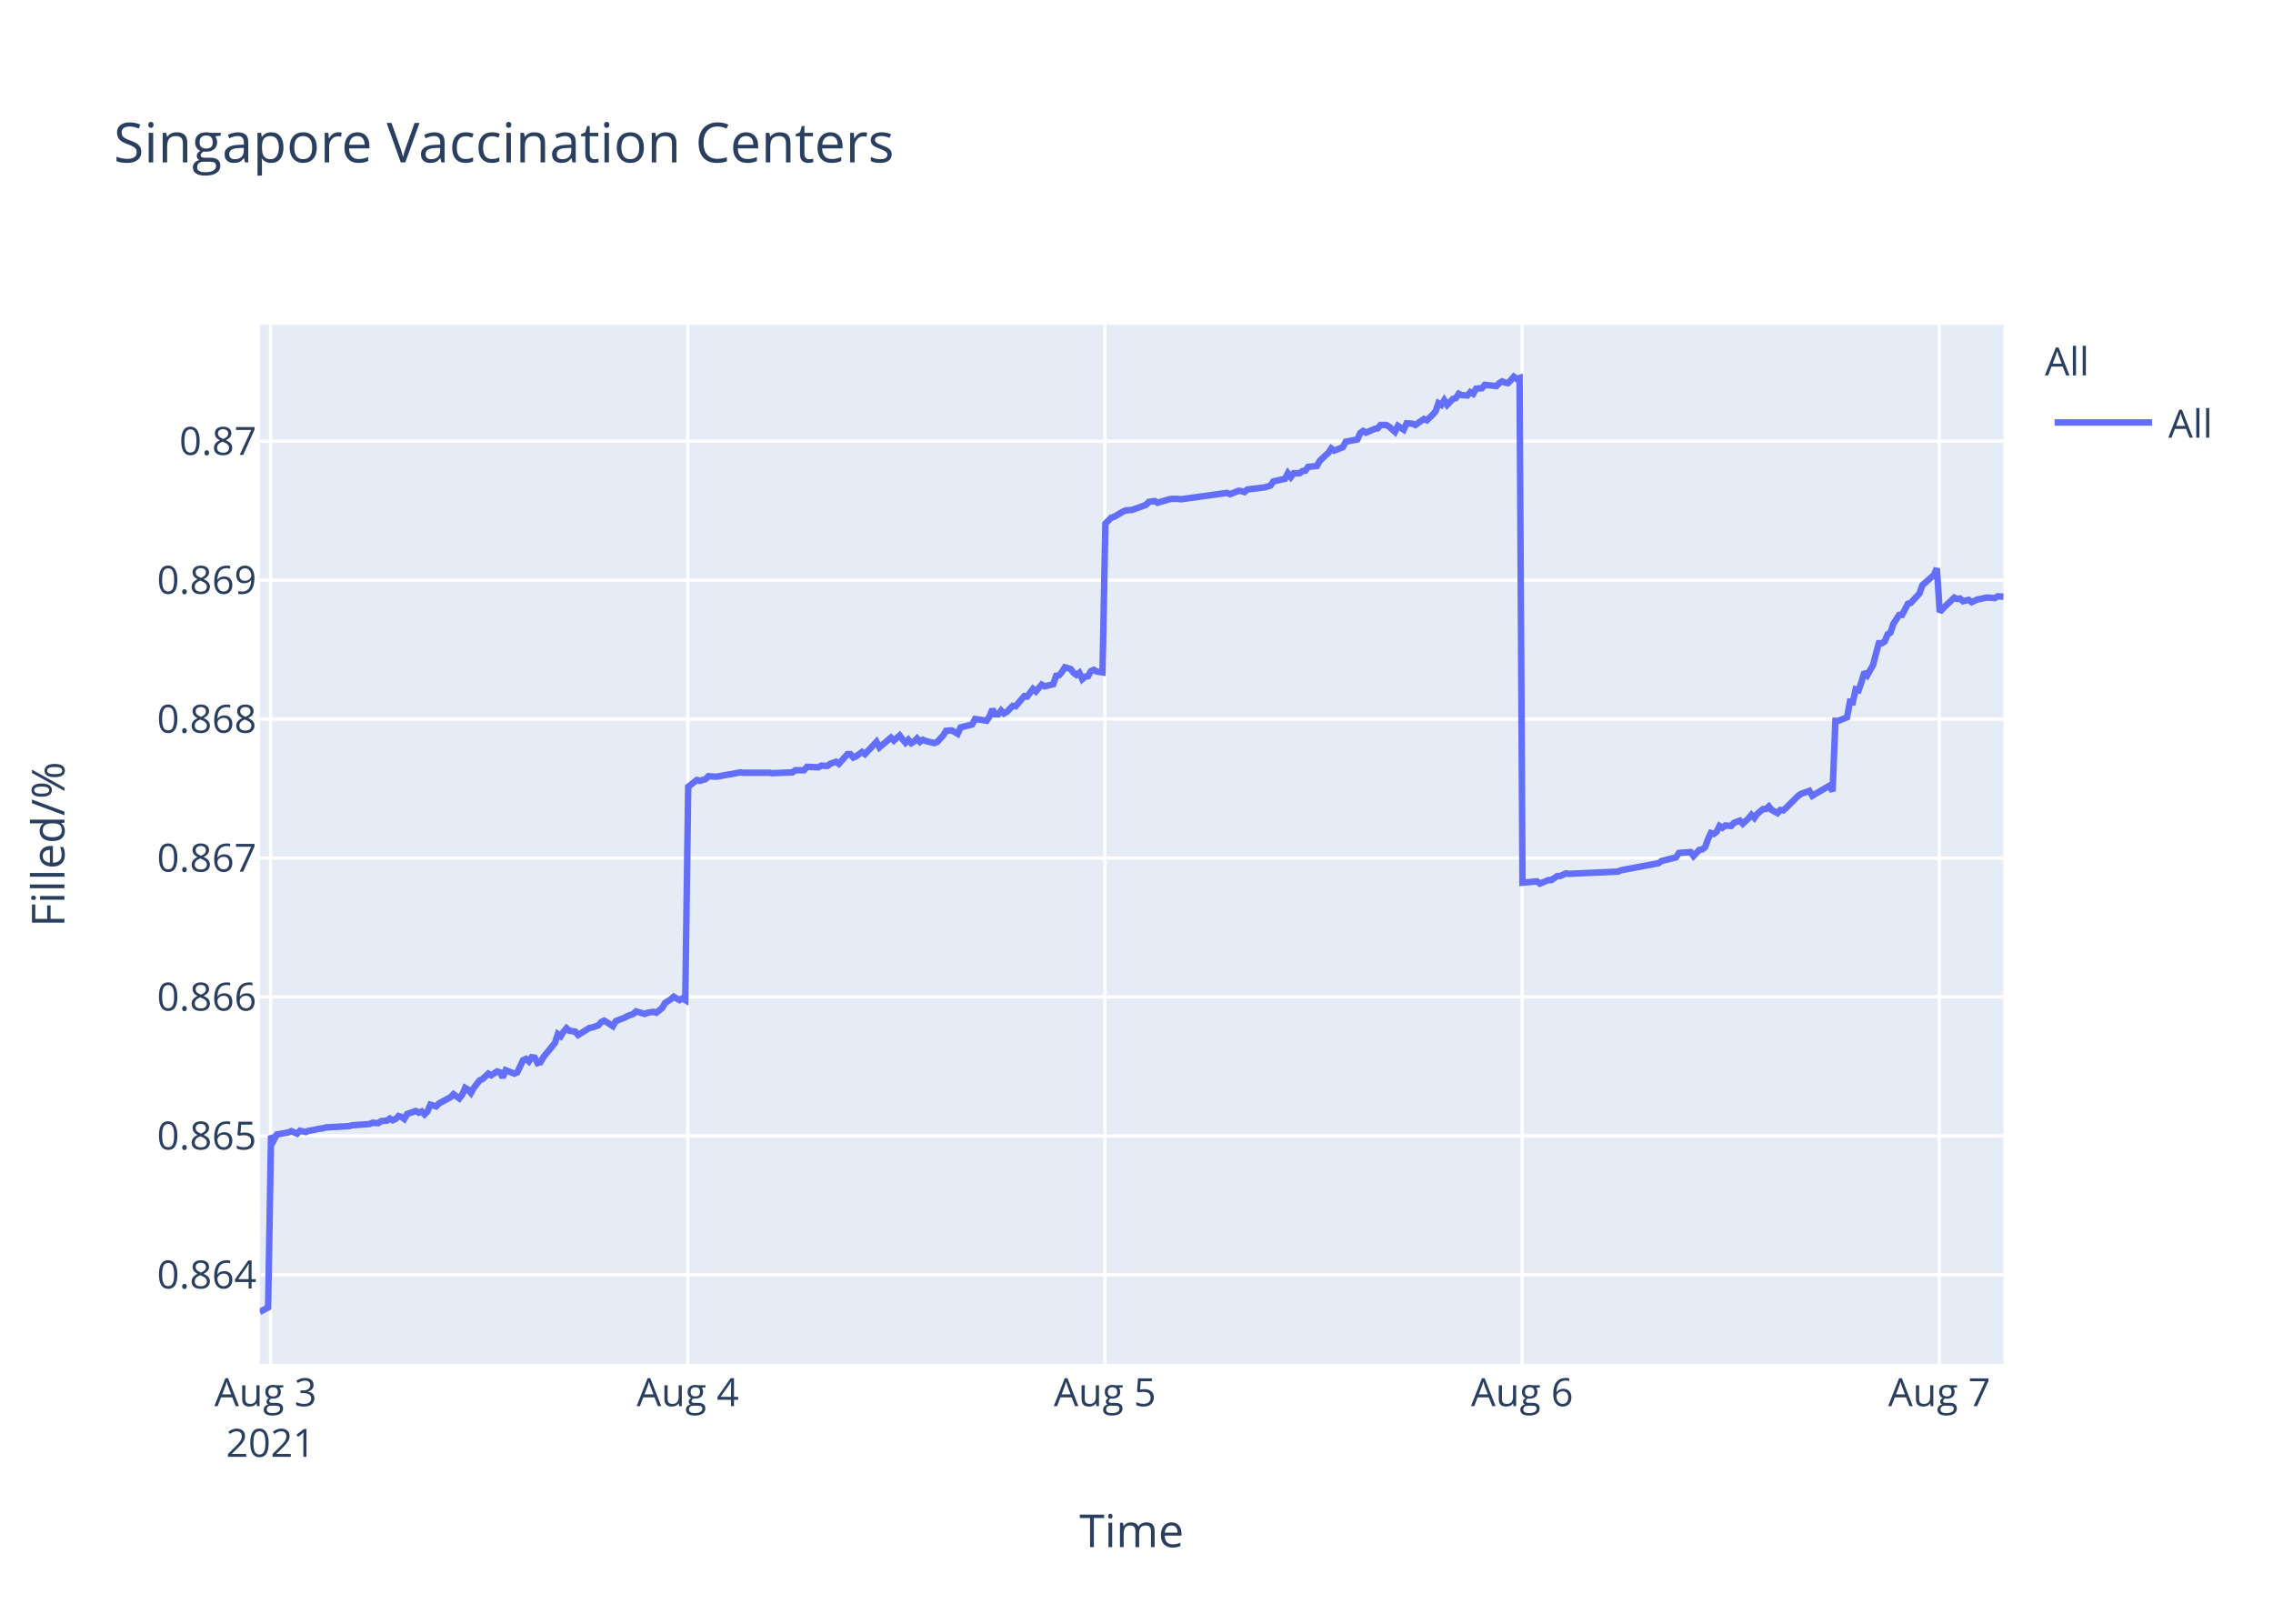
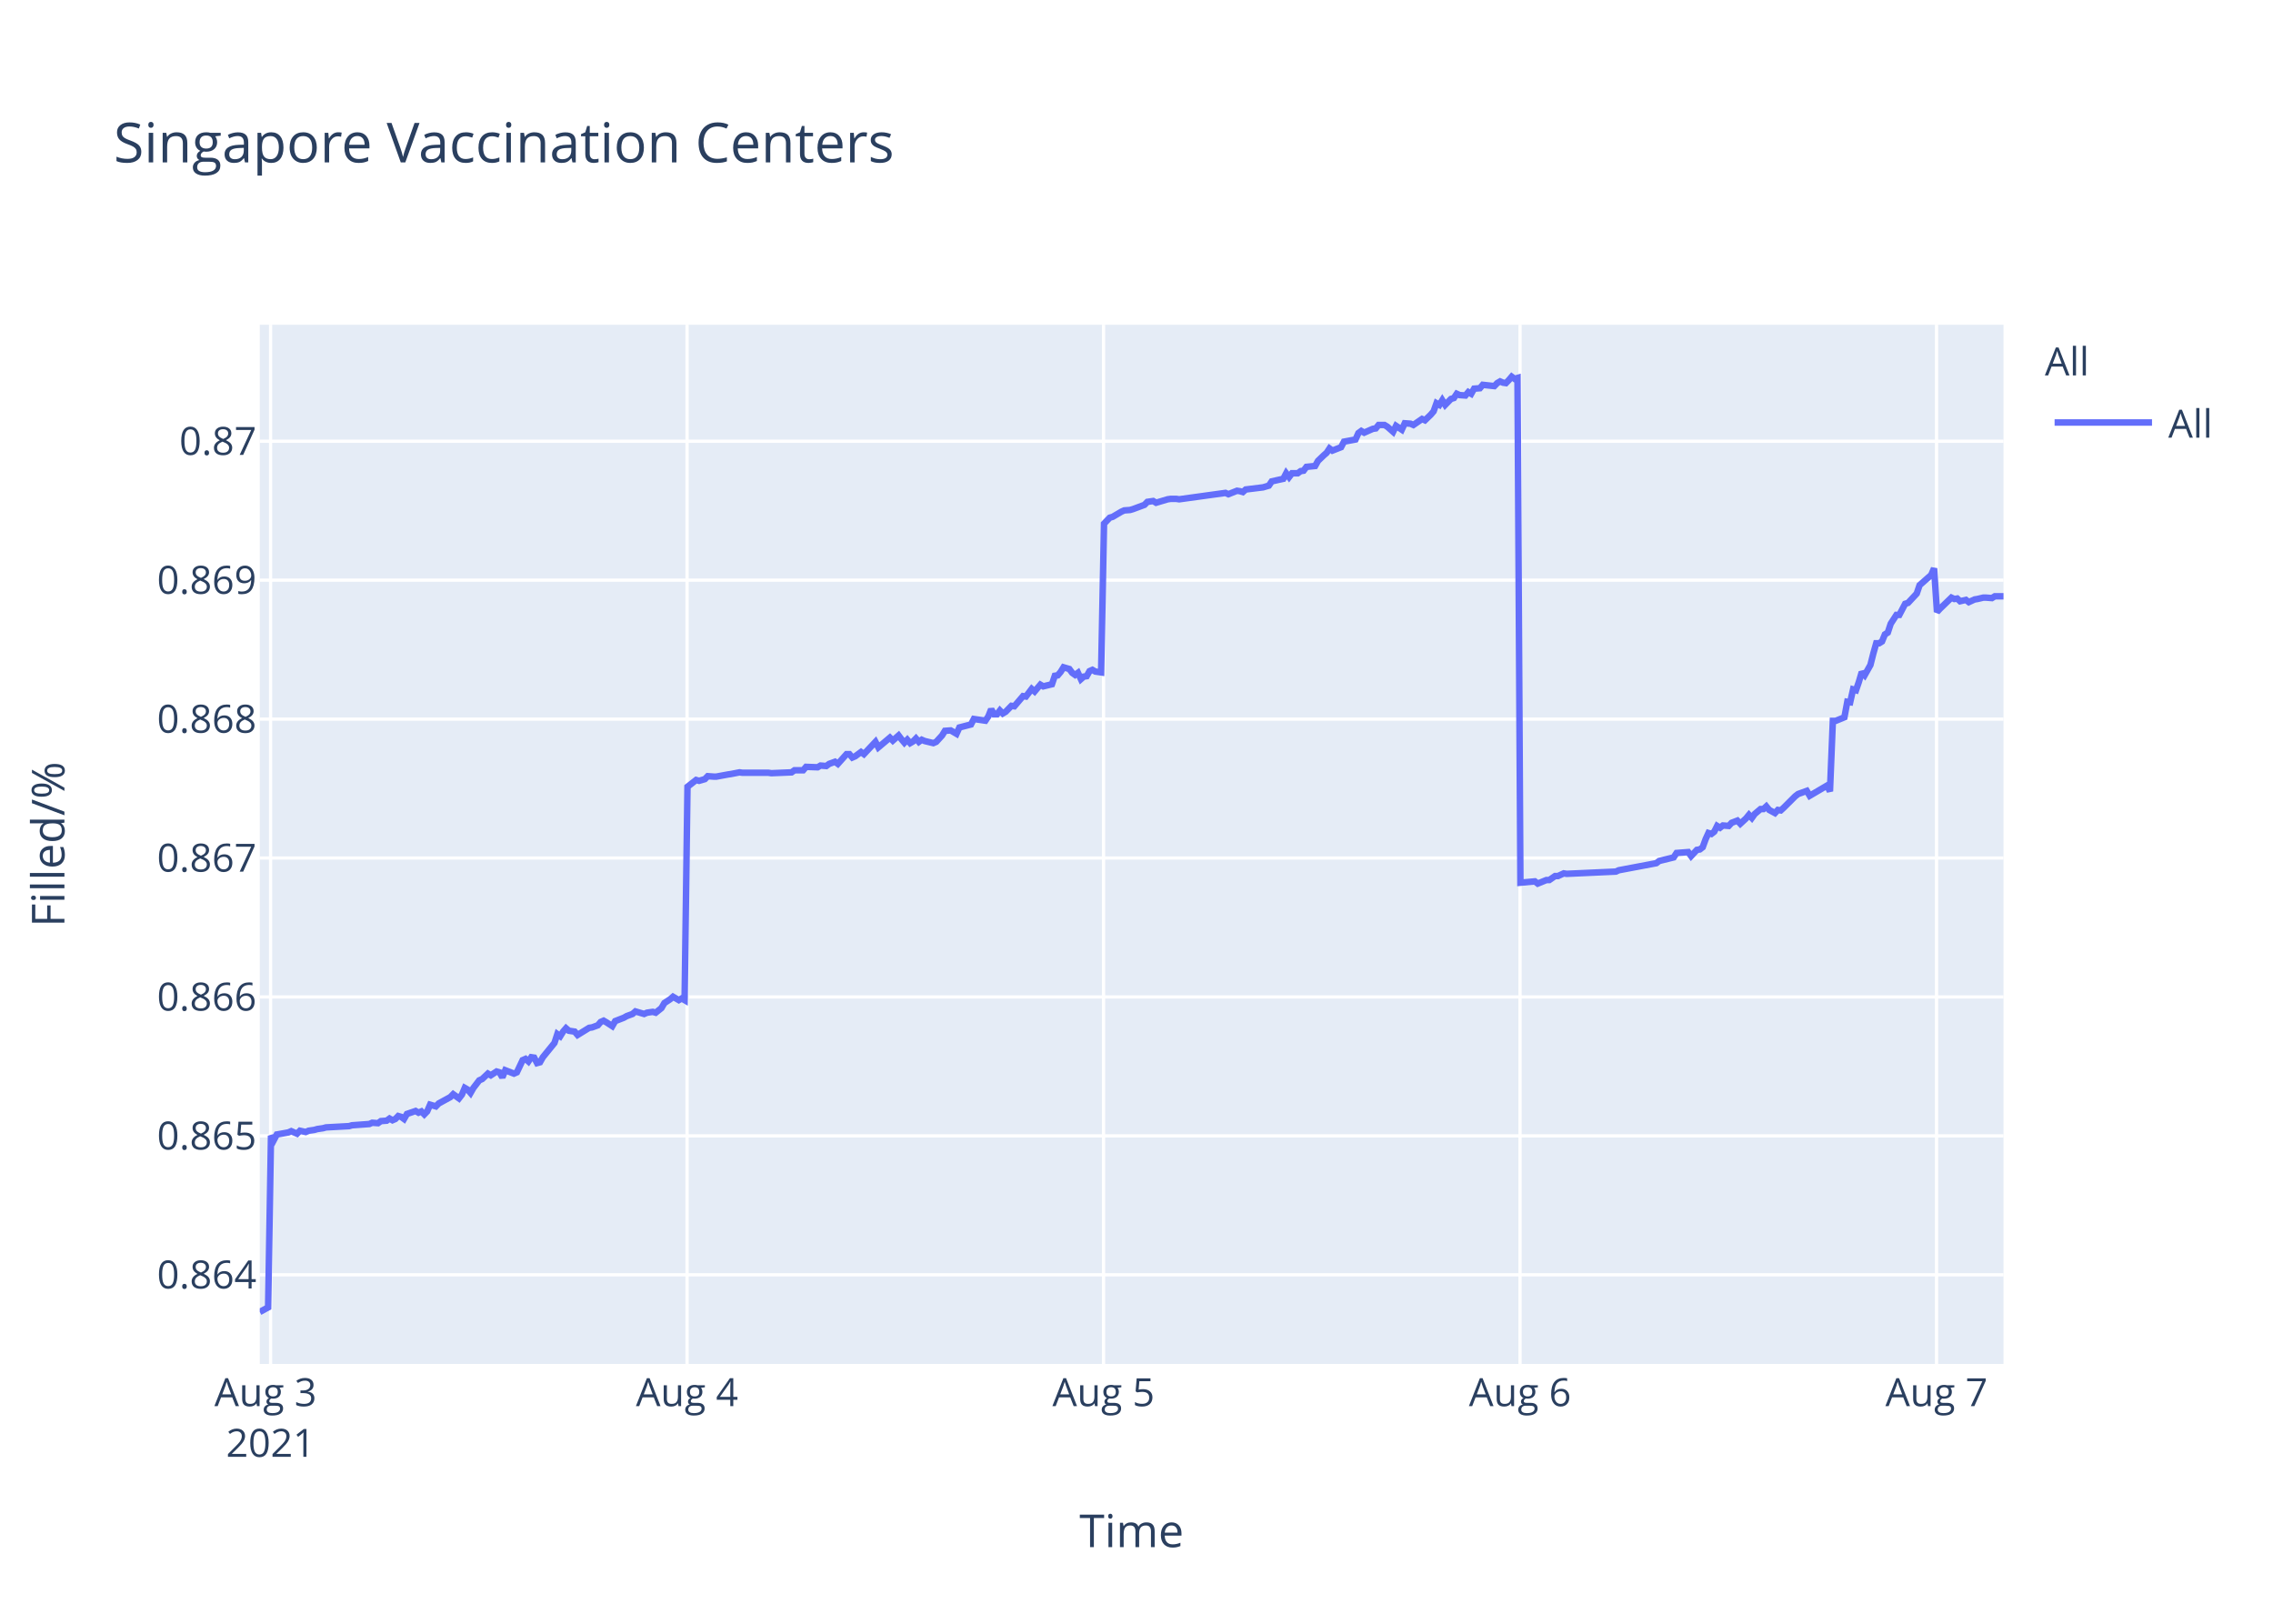
<svg xmlns="http://www.w3.org/2000/svg" class="main-svg" width="700" height="500" style="" viewBox="0 0 700 500">
  <rect x="0" y="0" width="700" height="500" style="fill: rgb(255, 255, 255); fill-opacity: 1;" />
-   <defs id="defs-cdf451">
+   <defs id="defs-1d53d6">
    <g class="clips">
-       <clipPath id="clipcdf451xyplot" class="plotclip">
+       <clipPath id="clip1d53d6xyplot" class="plotclip">
        <rect width="537" height="320" />
      </clipPath>
-       <clipPath class="axesclip" id="clipcdf451x">
+       <clipPath class="axesclip" id="clip1d53d6x">
        <rect x="80" y="0" width="537" height="500" />
      </clipPath>
-       <clipPath class="axesclip" id="clipcdf451y">
+       <clipPath class="axesclip" id="clip1d53d6y">
        <rect x="0" y="100" width="700" height="320" />
      </clipPath>
-       <clipPath class="axesclip" id="clipcdf451xy">
+       <clipPath class="axesclip" id="clip1d53d6xy">
        <rect x="80" y="100" width="537" height="320" />
      </clipPath>
    </g>
    <g class="gradients" />
  </defs>
  <g class="bglayer">
    <rect class="bg" x="80" y="100" width="537" height="320" style="fill: rgb(229, 236, 246); fill-opacity: 1; stroke-width: 0;" />
  </g>
  <g class="layer-below">
    <g class="imagelayer" />
    <g class="shapelayer" />
  </g>
  <g class="cartesianlayer">
    <g class="subplot xy">
      <g class="layer-subplot">
        <g class="shapelayer" />
        <g class="imagelayer" />
      </g>
      <g class="gridlayer">
        <g class="x">
          <path class="xgrid crisp" transform="translate(83.33,0)" d="M0,100v320" style="stroke: rgb(255, 255, 255); stroke-opacity: 1; stroke-width: 1px;" />
-           <path class="xgrid crisp" transform="translate(211.81,0)" d="M0,100v320" style="stroke: rgb(255, 255, 255); stroke-opacity: 1; stroke-width: 1px;" />
-           <path class="xgrid crisp" transform="translate(340.28,0)" d="M0,100v320" style="stroke: rgb(255, 255, 255); stroke-opacity: 1; stroke-width: 1px;" />
-           <path class="xgrid crisp" transform="translate(468.76,0)" d="M0,100v320" style="stroke: rgb(255, 255, 255); stroke-opacity: 1; stroke-width: 1px;" />
-           <path class="xgrid crisp" transform="translate(597.23,0)" d="M0,100v320" style="stroke: rgb(255, 255, 255); stroke-opacity: 1; stroke-width: 1px;" />
+           <path class="xgrid crisp" transform="translate(211.59,0)" d="M0,100v320" style="stroke: rgb(255, 255, 255); stroke-opacity: 1; stroke-width: 1px;" />
+           <path class="xgrid crisp" transform="translate(339.85,0)" d="M0,100v320" style="stroke: rgb(255, 255, 255); stroke-opacity: 1; stroke-width: 1px;" />
+           <path class="xgrid crisp" transform="translate(468.12,0)" d="M0,100v320" style="stroke: rgb(255, 255, 255); stroke-opacity: 1; stroke-width: 1px;" />
+           <path class="xgrid crisp" transform="translate(596.38,0)" d="M0,100v320" style="stroke: rgb(255, 255, 255); stroke-opacity: 1; stroke-width: 1px;" />
        </g>
        <g class="y">
          <path class="ygrid crisp" transform="translate(0,392.55)" d="M80,0h537" style="stroke: rgb(255, 255, 255); stroke-opacity: 1; stroke-width: 1px;" />
          <path class="ygrid crisp" transform="translate(0,349.77)" d="M80,0h537" style="stroke: rgb(255, 255, 255); stroke-opacity: 1; stroke-width: 1px;" />
          <path class="ygrid crisp" transform="translate(0,306.99)" d="M80,0h537" style="stroke: rgb(255, 255, 255); stroke-opacity: 1; stroke-width: 1px;" />
          <path class="ygrid crisp" transform="translate(0,264.21)" d="M80,0h537" style="stroke: rgb(255, 255, 255); stroke-opacity: 1; stroke-width: 1px;" />
          <path class="ygrid crisp" transform="translate(0,221.43)" d="M80,0h537" style="stroke: rgb(255, 255, 255); stroke-opacity: 1; stroke-width: 1px;" />
          <path class="ygrid crisp" transform="translate(0,178.65)" d="M80,0h537" style="stroke: rgb(255, 255, 255); stroke-opacity: 1; stroke-width: 1px;" />
          <path class="ygrid crisp" transform="translate(0,135.87)" d="M80,0h537" style="stroke: rgb(255, 255, 255); stroke-opacity: 1; stroke-width: 1px;" />
        </g>
      </g>
      <g class="zerolinelayer" />
      <path class="xlines-below" />
      <path class="ylines-below" />
      <g class="overlines-below" />
      <g class="xaxislayer-below" />
      <g class="yaxislayer-below" />
      <g class="overaxes-below" />
-       <g class="plot" transform="translate(80,100)" clip-path="url('#clipcdf451xyplot')">
+       <g class="plot" transform="translate(80,100)" clip-path="url('#clip1d53d6xyplot')">
        <g class="scatterlayer mlayer">
-           <g class="trace scatter trace662ea8" style="stroke-miterlimit: 2; opacity: 1;">
+           <g class="trace scatter traceb12c54" style="stroke-miterlimit: 2; opacity: 1;">
            <g class="fills" />
            <g class="errorbars" />
            <g class="lines">
-               <path class="js-line" d="M0,304L2.57,302.59L3.47,249.74L4.36,251.04L5.25,249.35L8.82,248.71L9.71,248.32L11.5,249.1L12.39,248.19L14.17,248.58L15.06,248.19L16.84,247.93L17.74,247.67L19.52,247.41L20.42,247.16L27.56,246.77L28.44,246.51L33.8,246.12L34.69,245.73L36.48,245.86L37.37,245.22L39.15,245.09L40.04,244.44L40.94,244.96L41.83,244.57L42.72,243.66L43.61,243.92L44.5,244.57L45.4,243.02L48.07,242.11L48.96,242.63L49.86,242.24L50.75,243.15L51.64,242.24L52.54,240.17L54.32,240.69L55.21,239.78L58.78,237.84L59.67,236.94L61.45,238.23L62.35,237.07L63.24,235L64.13,235.51L65.02,236.55L65.91,235L67.7,232.67L68.59,232.28L70.38,230.6L71.27,231.12L73.05,229.95L73.94,230.21L74.84,231.76L75.73,229.56L78.41,230.6L79.3,230.21L81.09,226.46L81.98,226.07L82.87,226.85L83.76,225.55L84.65,225.68L85.54,227.36L86.44,227.11L87.33,225.55L90.9,221.16L91.79,218.44L92.68,219.09L93.57,217.66L94.47,216.63L95.36,217.4L97.14,217.66L98.03,218.7L101.61,216.5L102.49,216.37L104.28,215.72L105.18,214.69L106.06,214.3L106.96,214.82L108.74,215.98L109.63,214.43L112.31,213.39L113.21,212.88L114.99,212.23L115.88,211.45L118.55,212.23L119.44,211.84L121.23,211.58L122.13,211.84L123.9,210.42L124.8,208.87L126.59,207.7L127.48,206.93L129.26,207.96L130.15,207.44L131.04,207.96L131.94,142.27L134.62,140.18L135.51,140.44L137.29,139.92L138.18,139.01L139.97,139.14L140.86,139.14L144.43,138.48L145.32,138.35L148,137.83L148.89,137.96L156.92,137.96L157.81,138.09L164.05,137.83L164.95,137.18L167.62,137.18L168.51,136.14L172.08,136.27L172.98,135.74L174.76,135.88L175.65,135.22L177.44,134.57L178.33,135.22L181,132.22L181.89,132.22L182.79,133.27L183.68,132.88L185.47,131.57L186.36,132.22L189.93,128.44L190.82,130.14L194.39,127.14L195.28,128.05L197.06,126.48L197.95,127.66L198.85,128.7L199.74,127.79L200.63,128.83L201.53,128.31L202.41,127.4L203.31,128.44L204.2,127.79L205.09,128.18L207.77,128.83L208.66,128.44L210.46,126.48L211.35,125.05L213.13,124.92L214.03,125.44L214.92,125.96L215.81,124.01L219.38,123.09L220.28,121.4L223.84,121.92L224.74,120.61L225.63,118.4L226.52,119.96L227.42,119.96L228.31,118.79L229.2,119.7L230.09,119.18L231.88,117.35L232.77,117.48L235.44,114.35L236.34,114.48L238.12,112.14L239.01,112.92L240.79,110.83L241.69,111.35L244.36,110.7L245.26,108.09L246.15,107.96L247.04,106.92L247.93,105.48L248.83,105.74L249.72,106L250.61,107.18L251.51,107.83L252.39,107.18L253.29,109.13L254.18,108.35L255.07,108.22L255.96,106.66L256.86,106.27L257.75,106.79L259.53,107.05L260.42,61.25L262.21,59.41L263.1,59.15L265.78,57.57L266.67,57.17L268.45,57.04L269.34,56.78L272.91,55.46L273.81,54.54L275.59,54.28L276.48,54.81L280.05,53.75L280.94,53.62L282.73,53.62L283.62,53.75L297.89,51.78L298.79,52.18L301.46,51.12L302.35,51.25L303.25,51.52L304.13,50.73L309.49,50.07L311.27,49.54L312.16,48.23L313.95,47.83L315.73,47.44L316.62,45.73L317.52,46.91L318.41,45.73L320.2,45.73L321.09,45.07L321.98,44.94L322.87,43.76L325.55,43.49L326.44,41.91L328.22,40.2L329.12,39.42L329.98,38.1L330.87,38.76L333.55,37.71L334.44,36L338.01,35.34L338.9,33.36L339.79,32.71L340.68,33.23L342.47,32.44L343.36,32.05L344.26,31.92L345.14,30.86L346.93,30.86L347.82,31.39L349.6,32.97L350.5,31.13L352.29,32.31L353.19,30.34L354.96,30.47L355.86,30.86L358.53,29.02L359.42,29.42L361.2,27.71L362.1,26.66L362.99,24.16L363.89,24.68L364.77,23.24L365.67,24.68L367.45,22.84L368.35,22.58L369.24,21.26L370.12,21.66L371.91,21.79L372.8,20.74L373.7,21.26L374.59,19.68L376.37,19.55L377.27,18.5L380.83,18.89L381.72,17.97L382.62,17.45L383.51,17.84L384.41,17.97L385.3,17.05L386.19,16L387.08,16.66L387.97,16.39L388.87,171.81L393.33,171.4L394.22,172.08L396.9,170.99L397.79,170.99L399.57,169.76L400.46,169.76L402.25,168.94L403.14,169.08L418.31,168.39L419.2,167.98L430.79,165.8L431.69,165.12L436.15,164.02L437.04,162.66L440.64,162.38L441.53,163.61L443.32,161.7L444.21,161.57L445.1,160.88L445.99,158.43L446.88,156.51L447.78,156.79L448.67,156.1L449.56,154.33L450.45,154.88L451.34,154.19L453.13,154.33L454.02,153.37L455.81,152.69L456.7,153.65L458.48,152.01L459.38,150.92L460.27,151.87L461.16,150.64L462.94,149.14L463.84,149.14L464.73,148.32L465.62,149.41L467.41,150.37L468.3,149.41L469.19,149.55L470.09,148.73L473.65,145.18L474.55,144.5L477.22,143.54L478.11,145.04L483.47,141.9L484.36,143.68L485.25,121.97L486.15,121.97L488.82,120.88L489.71,116.1L490.6,116.24L491.49,112.28L492.39,112.55L493.28,109.96L494.17,106.95L495.07,107.91L496.84,104.77L497.74,101.22L498.63,98.08L499.53,98.08L500.42,97.53L501.31,95.35L502.2,94.8L503.1,92.07L504.88,89.34L505.77,89.34L507.56,85.93L508.44,85.65L511.12,82.78L512.02,80.19L515.59,77.05L516.48,75L517.37,88.44L518.26,87.48L521.84,84.03L522.73,84.45L523.62,84.31L524.51,85.14L526.29,84.72L527.19,85.41L528.97,84.59L529.86,84.45L531.65,84.03L532.54,84.03L534.32,84.17L535.22,83.62L537,83.76" style="vector-effect: non-scaling-stroke; fill: none; stroke: rgb(99, 110, 250); stroke-opacity: 1; stroke-width: 2px; opacity: 1;" />
+               <path class="js-line" d="M0,304L2.57,302.59L3.46,249.74L4.35,251.04L5.24,249.35L8.8,248.71L9.69,248.32L11.48,249.1L12.37,248.19L14.15,248.58L15.04,248.19L16.82,247.93L17.71,247.67L19.49,247.41L20.39,247.16L27.51,246.77L28.4,246.51L33.74,246.12L34.63,245.73L36.42,245.86L37.31,245.22L39.08,245.09L39.97,244.44L40.87,244.96L41.76,244.57L42.65,243.66L43.54,243.92L44.43,244.57L45.32,243.02L47.99,242.11L48.88,242.63L49.77,242.24L50.67,243.15L51.55,242.24L52.45,240.17L54.23,240.69L55.12,239.78L58.68,237.84L59.57,236.94L61.35,238.23L62.25,237.07L63.13,235L64.02,235.51L64.91,236.55L65.8,235L67.59,232.67L68.48,232.28L70.26,230.6L71.15,231.12L72.93,229.95L73.82,230.21L74.71,231.76L75.6,229.56L78.28,230.6L79.17,230.21L80.95,226.46L81.84,226.07L82.73,226.85L83.62,225.55L84.51,225.68L85.4,227.36L86.29,227.11L87.18,225.55L90.75,221.16L91.64,218.44L92.53,219.09L93.42,217.66L94.31,216.63L95.2,217.4L96.98,217.66L97.87,218.7L101.44,216.5L102.33,216.37L104.11,215.72L105,214.69L105.89,214.3L106.78,214.82L108.56,215.98L109.45,214.43L112.12,213.39L113.02,212.88L114.8,212.23L115.69,211.45L118.36,212.23L119.25,211.84L121.03,211.58L121.93,211.84L123.7,210.42L124.6,208.87L126.38,207.7L127.27,206.93L129.05,207.96L129.94,207.44L130.83,207.96L131.72,142.27L134.39,140.18L135.29,140.44L137.07,139.92L137.96,139.01L139.74,139.14L140.63,139.14L144.19,138.48L145.08,138.35L147.75,137.83L148.64,137.96L156.66,137.96L157.55,138.09L163.78,137.83L164.68,137.18L167.35,137.18L168.24,136.14L171.8,136.27L172.69,135.74L174.47,135.88L175.36,135.22L177.15,134.57L178.03,135.22L180.71,132.22L181.59,132.22L182.49,133.27L183.38,132.88L185.16,131.57L186.05,132.22L189.61,128.44L190.5,130.14L194.06,127.14L194.96,128.05L196.74,126.48L197.63,127.66L198.52,128.7L199.41,127.79L200.3,128.83L201.19,128.31L202.08,127.4L202.97,128.44L203.86,127.79L204.75,128.18L207.43,128.83L208.32,128.44L210.12,126.48L211,125.05L212.78,124.92L213.68,125.44L214.57,125.96L215.46,124.01L219.02,123.09L219.91,121.4L223.47,121.92L224.37,120.61L225.25,118.4L226.15,119.96L227.04,119.96L227.93,118.79L228.82,119.7L229.71,119.18L231.49,117.35L232.38,117.48L235.06,114.35L235.95,114.48L237.73,112.14L238.62,112.92L240.4,110.83L241.29,111.35L243.96,110.7L244.85,108.09L245.74,107.96L246.63,106.92L247.53,105.48L248.41,105.74L249.31,106L250.19,107.18L251.09,107.83L251.98,107.18L252.88,109.13L253.76,108.35L254.65,108.22L255.54,106.66L256.43,106.27L257.32,106.79L259.1,107.05L260,61.25L261.77,59.41L262.66,59.15L265.34,57.57L266.23,57.17L268.01,57.04L268.9,56.78L272.46,55.46L273.35,54.54L275.14,54.28L276.03,54.81L279.59,53.75L280.48,53.62L282.26,53.62L283.15,53.75L297.4,51.78L298.29,52.18L300.96,51.12L301.85,51.25L302.75,51.52L303.63,50.73L308.98,50.07L310.76,49.54L311.65,48.23L313.43,47.83L315.21,47.44L316.1,45.73L316.99,46.91L317.89,45.73L319.67,45.73L320.56,45.07L321.45,44.94L322.34,43.76L325.01,43.49L325.9,41.91L327.68,40.2L328.57,39.42L329.44,38.1L330.32,38.76L333,37.71L333.89,36L337.45,35.34L338.34,33.36L339.23,32.71L340.12,33.23L341.9,32.44L342.8,32.05L343.69,31.92L344.57,30.86L346.36,30.86L347.24,31.39L349.03,32.97L349.93,31.13L351.7,32.31L352.61,30.34L354.38,30.47L355.27,30.86L357.94,29.02L358.83,29.42L360.61,27.71L361.5,26.66L362.39,24.16L363.29,24.68L364.17,23.24L365.06,24.68L366.85,22.84L367.74,22.58L368.63,21.26L369.51,21.66L371.3,21.79L372.19,20.74L373.08,21.26L373.97,19.68L375.75,19.55L376.64,18.5L380.2,18.89L381.09,17.97L381.98,17.45L382.88,17.84L383.77,17.97L384.66,17.05L385.55,16L386.44,16.66L387.33,16.39L388.23,171.81L392.68,171.4L393.57,172.08L396.24,170.99L397.13,170.99L398.91,169.76L399.8,169.76L401.58,168.94L402.47,169.08L417.62,168.39L418.51,167.98L430.08,165.8L430.97,165.12L435.43,164.02L436.32,162.66L439.91,162.38L440.8,163.61L442.58,161.7L443.47,161.57L444.37,160.88L445.26,158.43L446.14,156.51L447.04,156.79L447.93,156.1L448.82,154.33L449.71,154.88L450.6,154.19L452.38,154.33L453.27,153.37L455.05,152.69L455.95,153.65L457.72,152.01L458.62,150.92L459.51,151.87L460.4,150.64L462.18,149.14L463.07,149.14L463.96,148.32L464.85,149.41L466.63,150.37L467.52,149.41L468.41,149.55L469.31,148.73L472.87,145.18L473.76,144.5L476.43,143.54L477.32,145.04L482.67,141.9L483.56,143.68L484.45,121.97L485.34,121.97L488.01,120.88L488.9,116.1L489.79,116.24L490.68,112.28L491.58,112.55L492.47,109.96L493.36,106.95L494.25,107.91L496.02,104.77L496.92,101.22L497.81,98.08L498.7,98.08L499.59,97.53L500.48,95.35L501.37,94.8L502.27,92.07L504.04,89.34L504.93,89.34L506.72,85.93L507.61,85.65L510.28,82.78L511.17,80.19L514.74,77.05L515.62,75L516.52,88.44L517.41,87.48L520.97,84.03L521.86,84.45L522.75,84.31L523.64,85.14L525.43,84.72L526.32,85.41L528.1,84.59L528.98,84.45L530.77,84.03L531.66,84.03L533.44,84.17L534.33,83.62L537,83.62" style="vector-effect: non-scaling-stroke; fill: none; stroke: rgb(99, 110, 250); stroke-opacity: 1; stroke-width: 2px; opacity: 1;" />
            </g>
            <g class="points" />
            <g class="text" />
          </g>
        </g>
      </g>
      <g class="overplot" />
      <path class="xlines-above crisp" d="M0,0" style="fill: none;" />
      <path class="ylines-above crisp" d="M0,0" style="fill: none;" />
      <g class="overlines-above" />
      <g class="xaxislayer-above">
        <g class="xtick">
          <text text-anchor="middle" x="0" y="433" transform="translate(83.33,0)" style="font-family: 'Open Sans', verdana, arial, sans-serif; font-size: 12px; fill: rgb(42, 63, 95); fill-opacity: 1; white-space: pre;">
            <tspan class="line" dy="0em" x="0" y="433">Aug 3</tspan>
            <tspan class="line" dy="1.3em" x="0" y="433">2021</tspan>
          </text>
        </g>
        <g class="xtick">
-           <text text-anchor="middle" x="0" y="433" transform="translate(211.81,0)" style="font-family: 'Open Sans', verdana, arial, sans-serif; font-size: 12px; fill: rgb(42, 63, 95); fill-opacity: 1; white-space: pre;">Aug 4</text>
+           <text text-anchor="middle" x="0" y="433" transform="translate(211.59,0)" style="font-family: 'Open Sans', verdana, arial, sans-serif; font-size: 12px; fill: rgb(42, 63, 95); fill-opacity: 1; white-space: pre;">Aug 4</text>
        </g>
        <g class="xtick">
-           <text text-anchor="middle" x="0" y="433" transform="translate(340.28,0)" style="font-family: 'Open Sans', verdana, arial, sans-serif; font-size: 12px; fill: rgb(42, 63, 95); fill-opacity: 1; white-space: pre;">Aug 5</text>
+           <text text-anchor="middle" x="0" y="433" transform="translate(339.85,0)" style="font-family: 'Open Sans', verdana, arial, sans-serif; font-size: 12px; fill: rgb(42, 63, 95); fill-opacity: 1; white-space: pre;">Aug 5</text>
        </g>
        <g class="xtick">
-           <text text-anchor="middle" x="0" y="433" transform="translate(468.76,0)" style="font-family: 'Open Sans', verdana, arial, sans-serif; font-size: 12px; fill: rgb(42, 63, 95); fill-opacity: 1; white-space: pre;">Aug 6</text>
+           <text text-anchor="middle" x="0" y="433" transform="translate(468.12,0)" style="font-family: 'Open Sans', verdana, arial, sans-serif; font-size: 12px; fill: rgb(42, 63, 95); fill-opacity: 1; white-space: pre;">Aug 6</text>
        </g>
        <g class="xtick">
-           <text text-anchor="middle" x="0" y="433" transform="translate(597.23,0)" style="font-family: 'Open Sans', verdana, arial, sans-serif; font-size: 12px; fill: rgb(42, 63, 95); fill-opacity: 1; white-space: pre;">Aug 7</text>
+           <text text-anchor="middle" x="0" y="433" transform="translate(596.38,0)" style="font-family: 'Open Sans', verdana, arial, sans-serif; font-size: 12px; fill: rgb(42, 63, 95); fill-opacity: 1; white-space: pre;">Aug 7</text>
        </g>
      </g>
      <g class="yaxislayer-above">
        <g class="ytick">
          <text text-anchor="end" x="79" y="4.2" transform="translate(0,392.55)" style="font-family: 'Open Sans', verdana, arial, sans-serif; font-size: 12px; fill: rgb(42, 63, 95); fill-opacity: 1; white-space: pre;">0.864</text>
        </g>
        <g class="ytick">
          <text text-anchor="end" x="79" y="4.2" transform="translate(0,349.77)" style="font-family: 'Open Sans', verdana, arial, sans-serif; font-size: 12px; fill: rgb(42, 63, 95); fill-opacity: 1; white-space: pre;">0.865</text>
        </g>
        <g class="ytick">
          <text text-anchor="end" x="79" y="4.2" transform="translate(0,306.99)" style="font-family: 'Open Sans', verdana, arial, sans-serif; font-size: 12px; fill: rgb(42, 63, 95); fill-opacity: 1; white-space: pre;">0.866</text>
        </g>
        <g class="ytick">
          <text text-anchor="end" x="79" y="4.2" transform="translate(0,264.21)" style="font-family: 'Open Sans', verdana, arial, sans-serif; font-size: 12px; fill: rgb(42, 63, 95); fill-opacity: 1; white-space: pre;">0.867</text>
        </g>
        <g class="ytick">
          <text text-anchor="end" x="79" y="4.2" transform="translate(0,221.43)" style="font-family: 'Open Sans', verdana, arial, sans-serif; font-size: 12px; fill: rgb(42, 63, 95); fill-opacity: 1; white-space: pre;">0.868</text>
        </g>
        <g class="ytick">
          <text text-anchor="end" x="79" y="4.2" transform="translate(0,178.65)" style="font-family: 'Open Sans', verdana, arial, sans-serif; font-size: 12px; fill: rgb(42, 63, 95); fill-opacity: 1; white-space: pre;">0.869</text>
        </g>
        <g class="ytick">
          <text text-anchor="end" x="79" y="4.2" transform="translate(0,135.87)" style="font-family: 'Open Sans', verdana, arial, sans-serif; font-size: 12px; fill: rgb(42, 63, 95); fill-opacity: 1; white-space: pre;">0.87</text>
        </g>
      </g>
      <g class="overaxes-above" />
    </g>
  </g>
  <g class="polarlayer" />
  <g class="ternarylayer" />
  <g class="geolayer" />
  <g class="funnelarealayer" />
  <g class="pielayer" />
  <g class="treemaplayer" />
  <g class="sunburstlayer" />
  <g class="glimages" />
-   <defs id="topdefs-cdf451">
+   <defs id="topdefs-1d53d6">
    <g class="clips" />
-     <clipPath id="legendcdf451">
+     <clipPath id="legend1d53d6">
      <rect width="60" height="45" x="0" y="0" />
    </clipPath>
  </defs>
  <g class="layer-above">
    <g class="imagelayer" />
    <g class="shapelayer" />
  </g>
  <g class="infolayer">
    <g class="legend" pointer-events="all" transform="translate(627.74,100)">
      <rect class="bg" shape-rendering="crispEdges" width="60" height="45" x="0" y="0" style="stroke: rgb(68, 68, 68); stroke-opacity: 1; fill: rgb(255, 255, 255); fill-opacity: 1; stroke-width: 0px;" />
-       <g class="scrollbox" transform="" clip-path="url('#legendcdf451')">
+       <g class="scrollbox" transform="" clip-path="url('#legend1d53d6')">
        <text class="legendtitletext" text-anchor="start" x="2" y="15.6" style="font-family: 'Open Sans', verdana, arial, sans-serif; font-size: 12px; fill: rgb(42, 63, 95); fill-opacity: 1; white-space: pre;">All</text>
        <g class="groups" transform="">
          <g class="traces" transform="translate(0,30.1)" style="opacity: 1;">
            <text class="legendtext" text-anchor="start" x="40" y="4.68" style="font-family: 'Open Sans', verdana, arial, sans-serif; font-size: 12px; fill: rgb(42, 63, 95); fill-opacity: 1; white-space: pre;">All</text>
            <g class="layers" style="opacity: 1;">
              <g class="legendfill" />
              <g class="legendlines">
                <path class="js-line" d="M5,0h30" style="fill: none; stroke: rgb(99, 110, 250); stroke-opacity: 1; stroke-width: 2px;" />
              </g>
              <g class="legendsymbols">
                <g class="legendpoints" />
              </g>
            </g>
            <rect class="legendtoggle" x="0" y="-9.5" width="54.891" height="19" style="fill: rgb(0, 0, 0); fill-opacity: 0;" />
          </g>
        </g>
      </g>
      <rect class="scrollbar" rx="20" ry="3" width="0" height="0" x="0" y="0" style="fill: rgb(128, 139, 164); fill-opacity: 1;" />
    </g>
    <g class="g-gtitle">
      <text class="gtitle" x="35" y="50" text-anchor="start" dy="0em" style="font-family: 'Open Sans', verdana, arial, sans-serif; font-size: 17px; fill: rgb(42, 63, 95); opacity: 1; font-weight: normal; white-space: pre;">Singapore Vaccination Centers</text>
    </g>
    <g class="g-xtitle">
      <text class="xtitle" x="348.5" y="476.409" text-anchor="middle" style="font-family: 'Open Sans', verdana, arial, sans-serif; font-size: 14px; fill: rgb(42, 63, 95); opacity: 1; font-weight: normal; white-space: pre;">Time</text>
    </g>
    <g class="g-ytitle">
      <text class="ytitle" transform="rotate(-90,19.84063,260)" x="19.841" y="260" text-anchor="middle" style="font-family: 'Open Sans', verdana, arial, sans-serif; font-size: 14px; fill: rgb(42, 63, 95); opacity: 1; font-weight: normal; white-space: pre;">Filled/%</text>
    </g>
  </g>
</svg>
